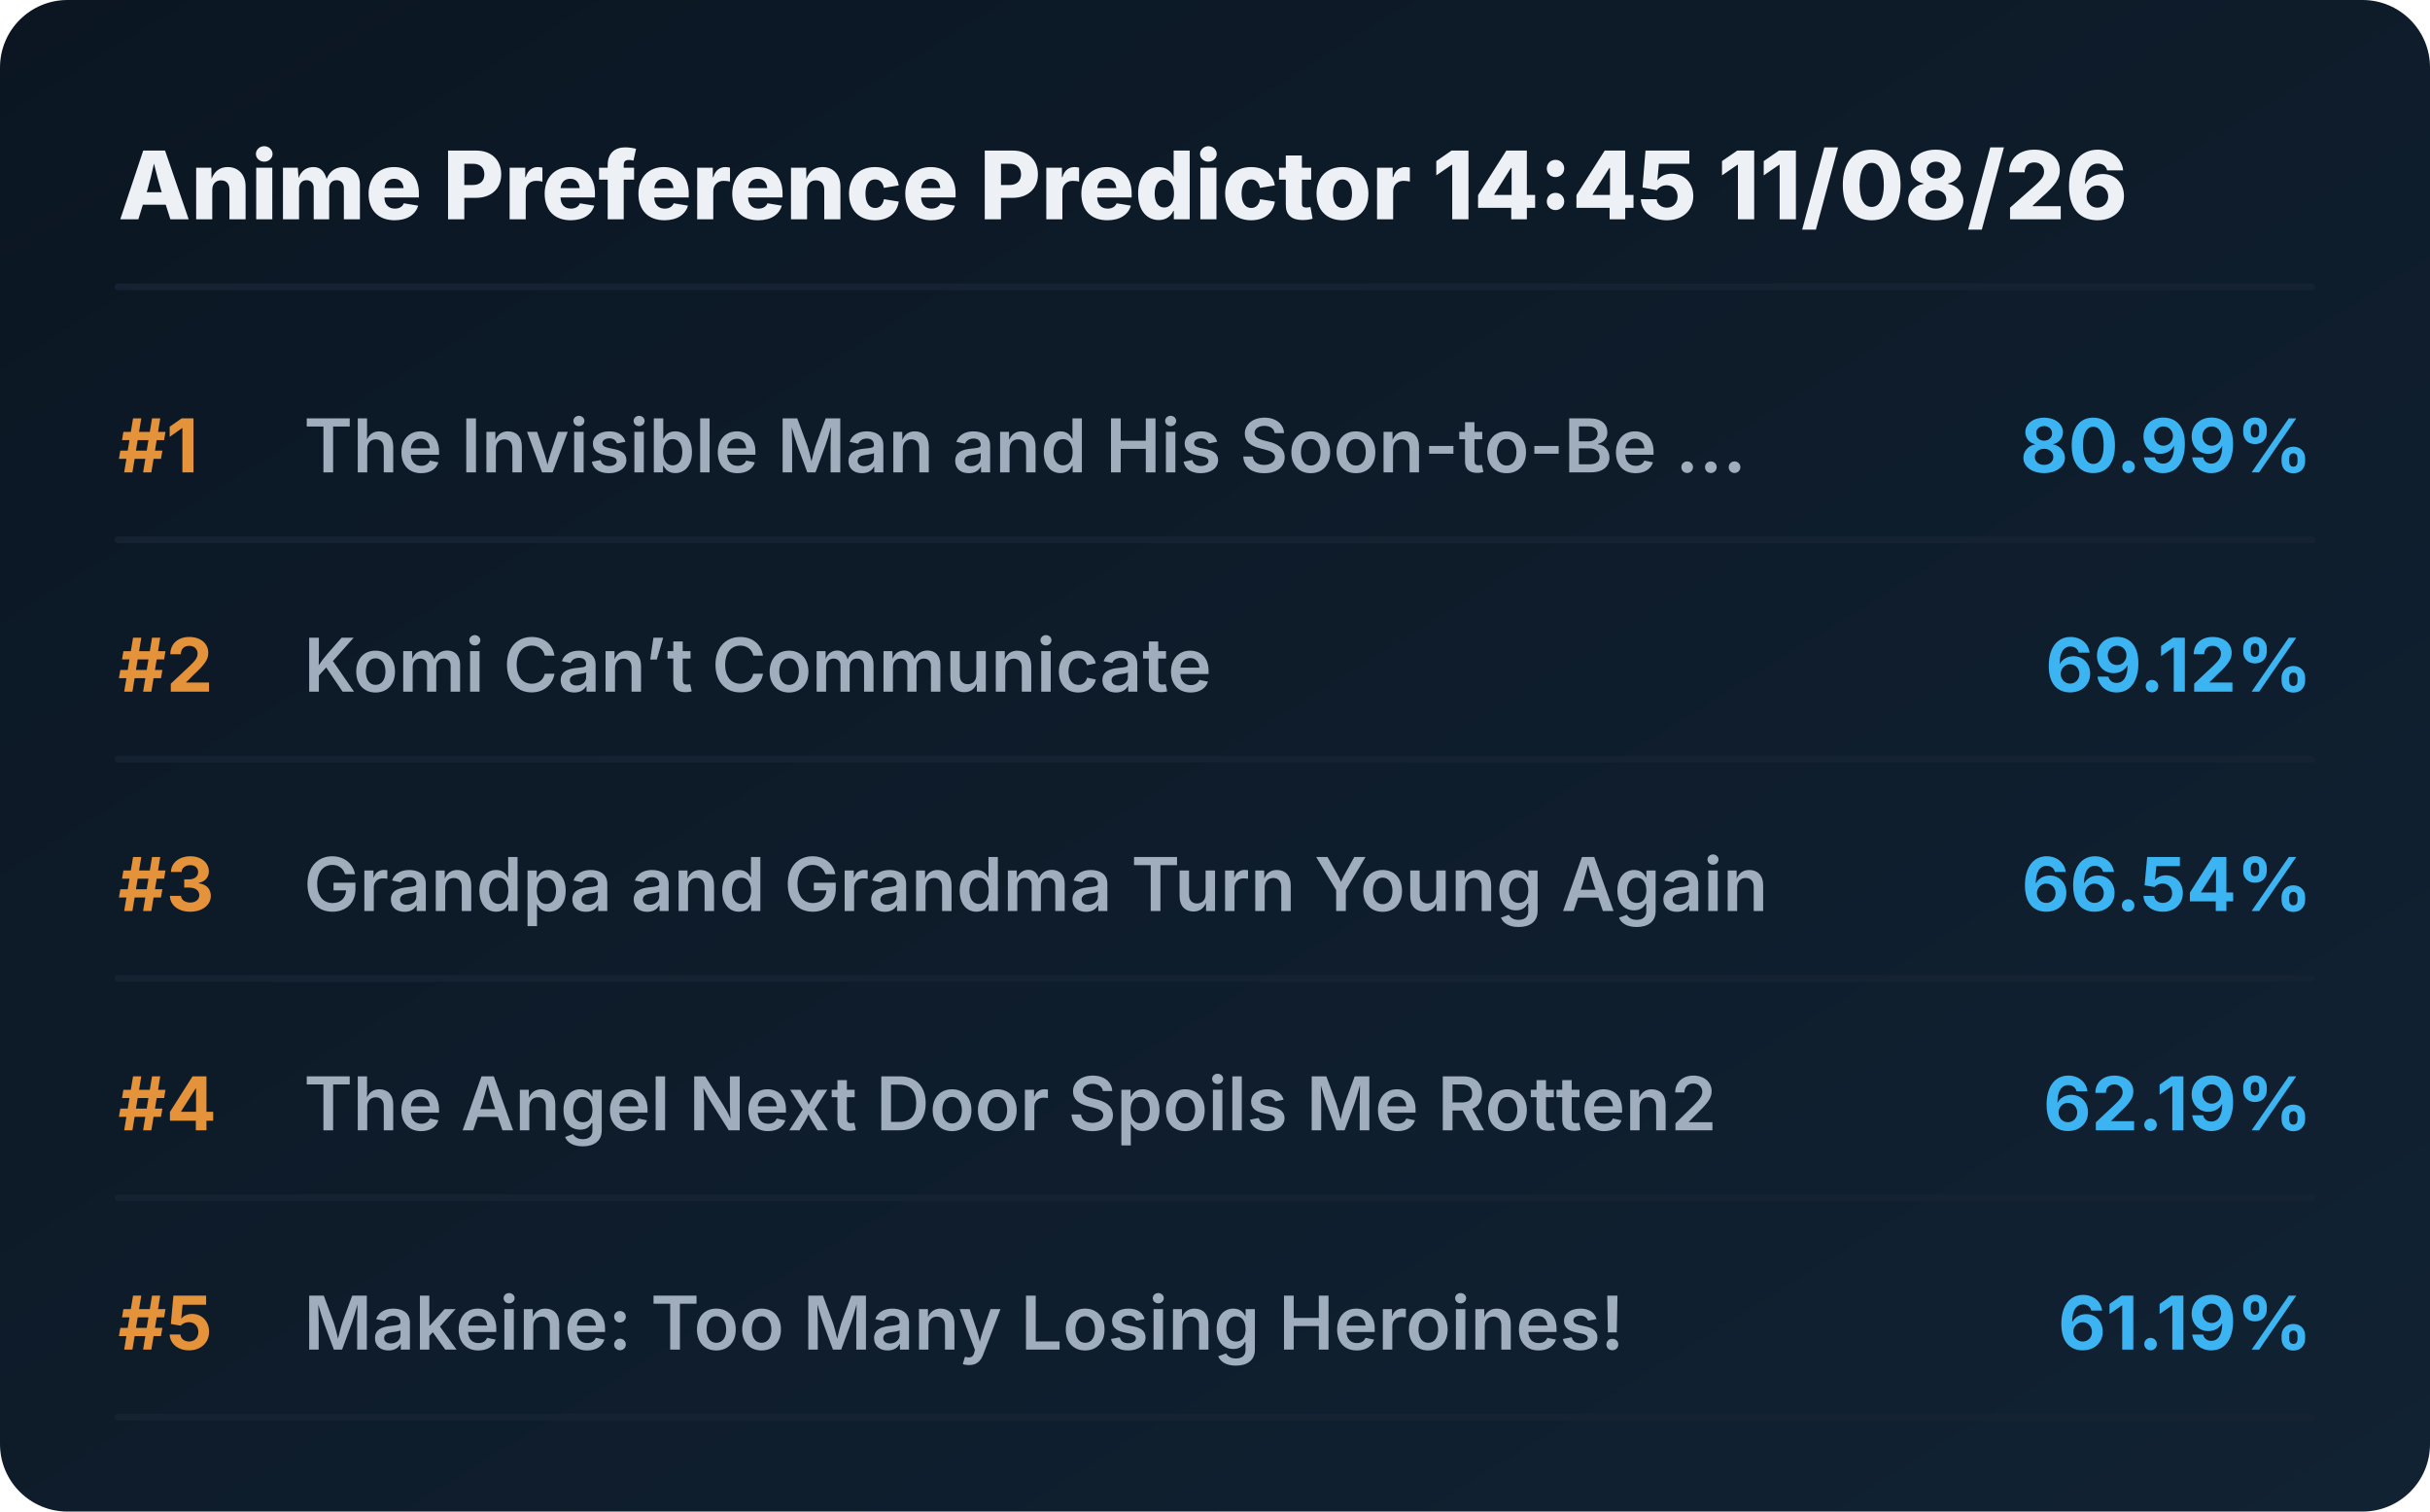
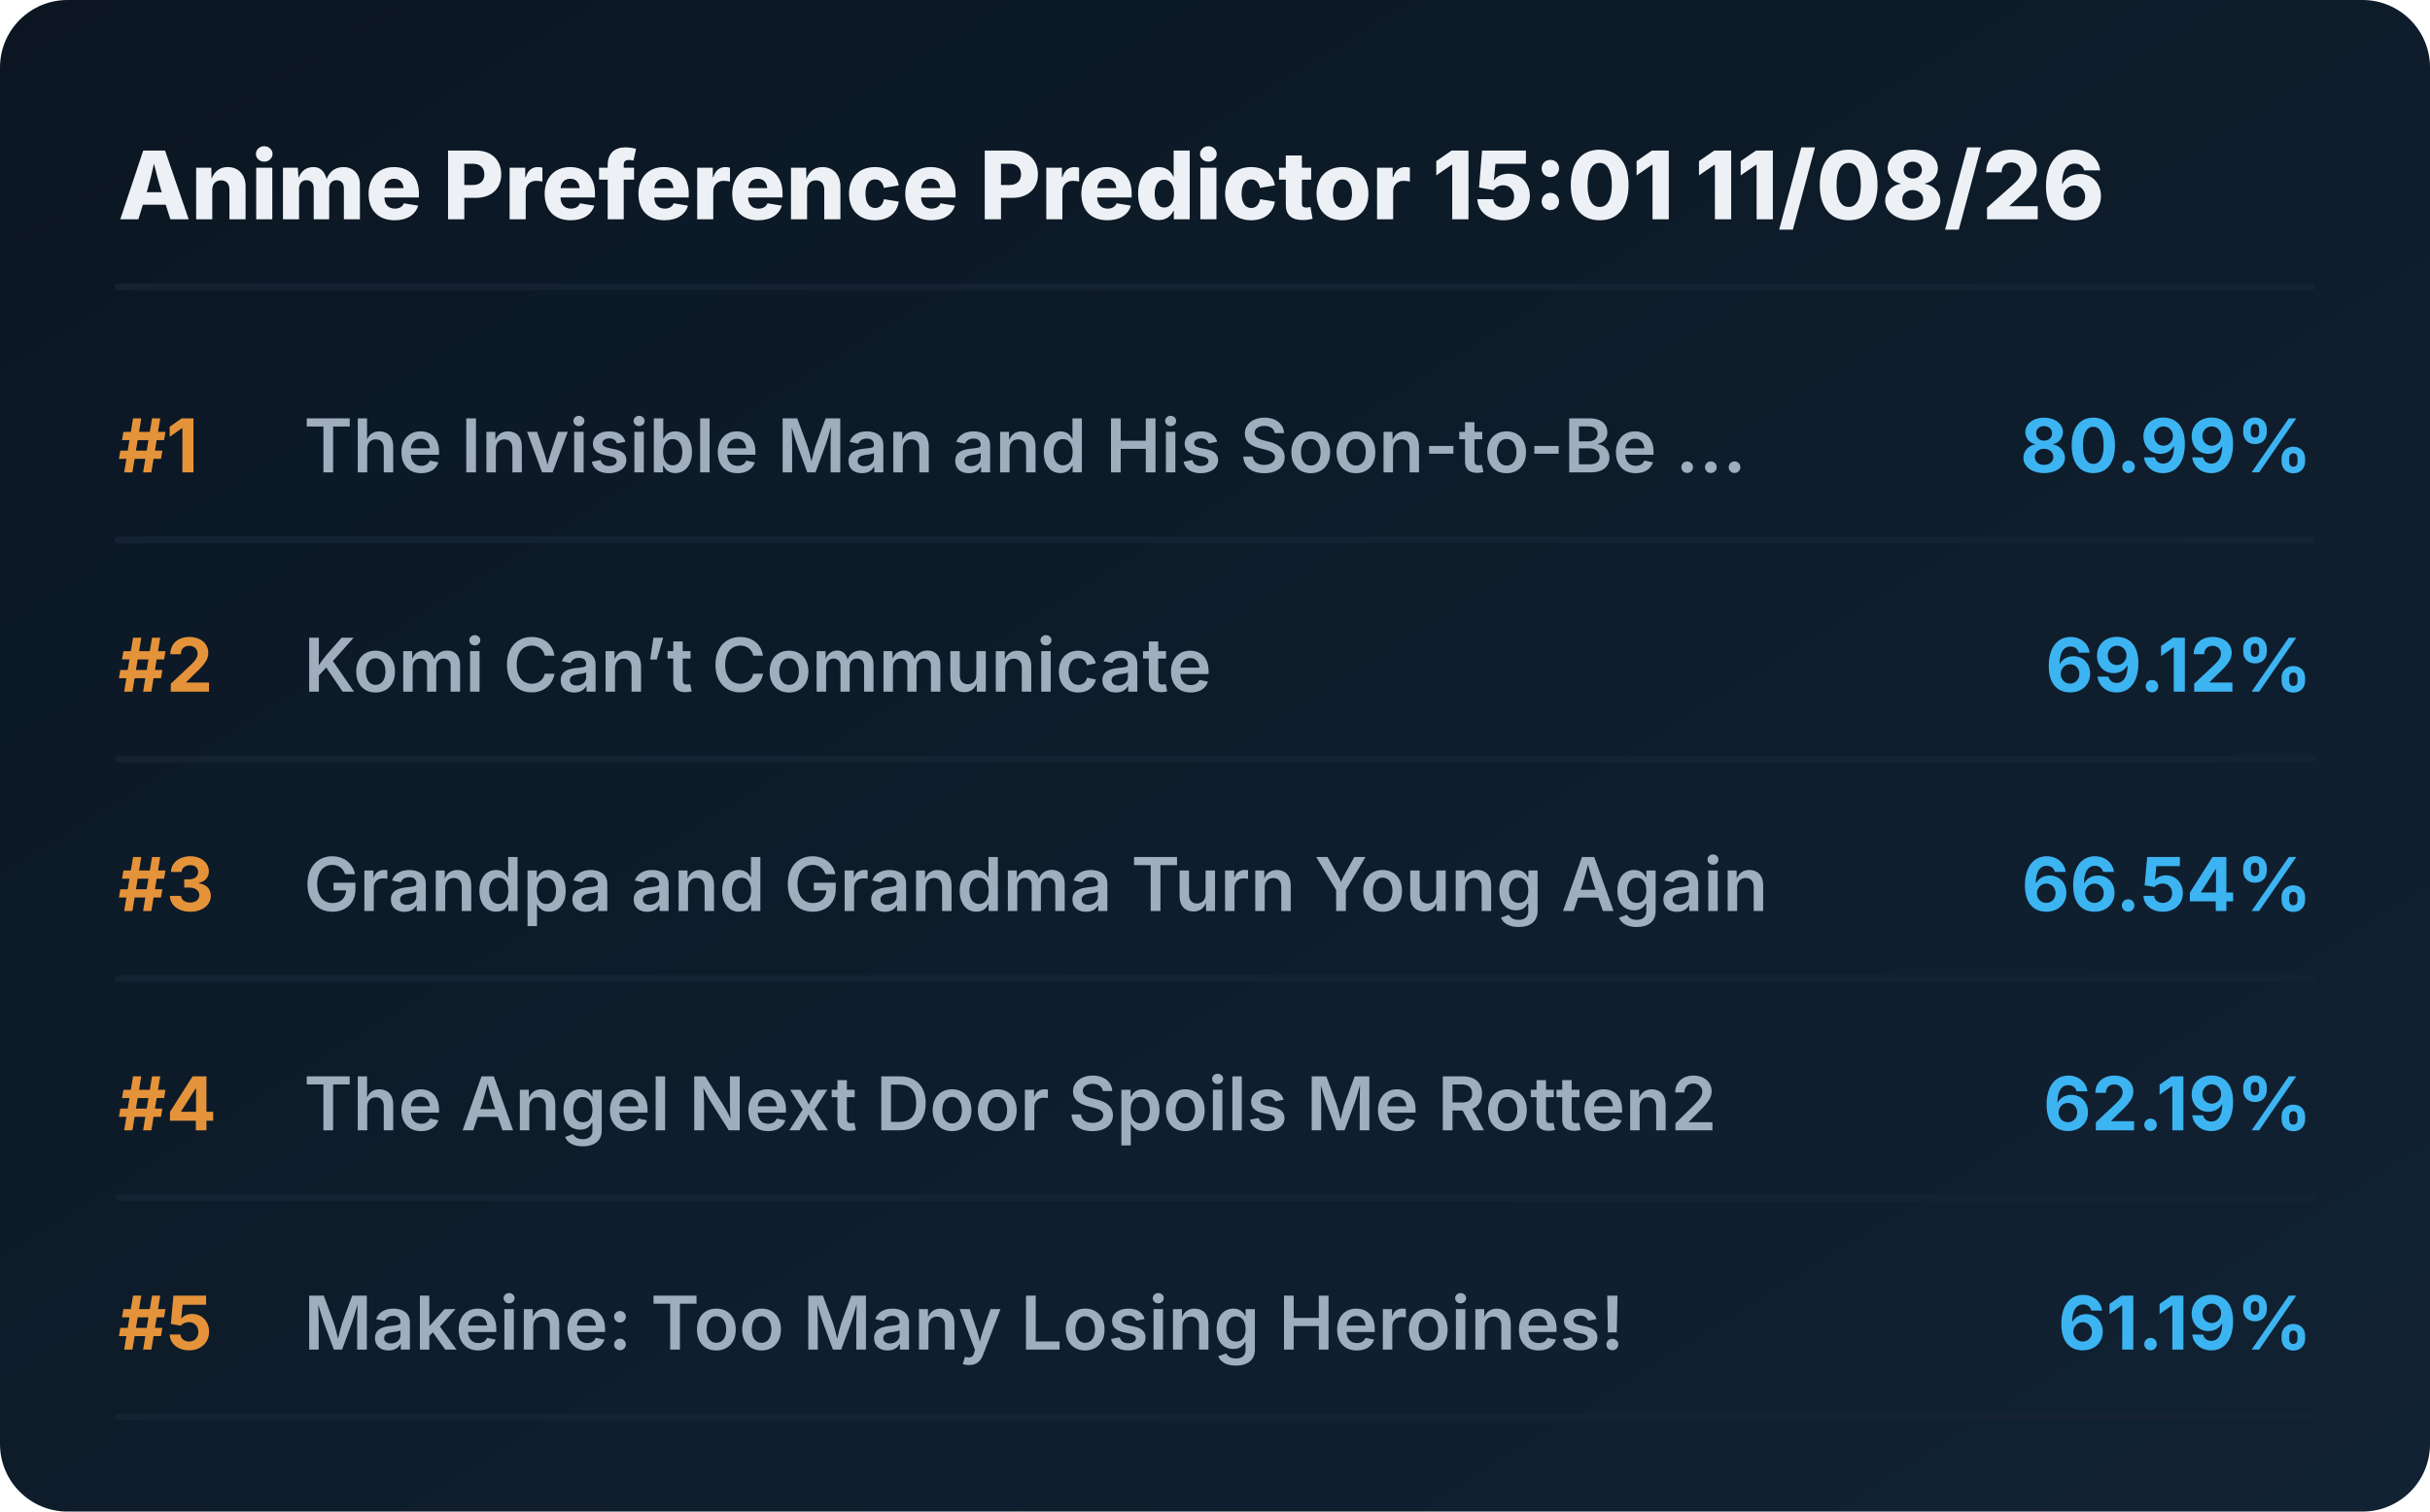
<svg xmlns="http://www.w3.org/2000/svg" viewBox="0 0 720 448" preserveAspectRatio="xMidYMid meet" style="width: 100%; height: auto; max-width: 720px;">
  <defs>
    <linearGradient id="boxGrad" x1="0%" y1="0%" x2="100%" y2="100%">
      <stop offset="0%" stop-color="#0b1622" />
      <stop offset="100%" stop-color="#112233" />
    </linearGradient>
    <clipPath id="titleClip">
      <rect x="90" y="0" width="510" height="100%" />
    </clipPath>
  </defs>
  <style>
    .bg { fill: url(#boxGrad); rx: 20px; }
    .header { font-family: 'Overpass', 'Inter', system-ui, sans-serif; font-weight: 800; font-size: 28px; fill: #edf1f5; }
    .rank { font-family: 'Overpass', 'Inter', system-ui, sans-serif; font-weight: 700; font-size: 22px; fill: #e5933a; }
    .title { font-family: 'Overpass', 'Inter', system-ui, sans-serif; font-weight: 600; font-size: 22px; fill: #9fadbd; }
    .score { font-family: 'Overpass', 'Inter', system-ui, sans-serif; font-weight: 700; font-size: 22px; fill: #3db4f2; }
    .line { stroke: #152232; stroke-width: 2; stroke-linecap: round; }
  </style>
  <rect class="bg" width="720" height="448" />
-   <text x="35" y="65" class="header">Anime Preference Predictor 14:45 11/08/26</text>
+   <text x="35" y="65" class="header">Anime Preference Predictor 15:01 11/08/26</text>
  <line x1="35" y1="85" x2="685" y2="85" class="line" />
  <g transform="translate(0, 0)">
    <text x="35" y="140" class="rank">#1</text>
    <text x="90" y="140" class="title">The Invisible Man and His Soon-to-Be ...</text>
    <text x="685" y="140" class="score" text-anchor="end">80.99%</text>
    <line x1="35" y1="160" x2="685" y2="160" class="line" />
  </g>
  <g transform="translate(0, 65)">
    <text x="35" y="140" class="rank">#2</text>
    <text x="90" y="140" class="title">Komi Can’t Communicate</text>
    <text x="685" y="140" class="score" text-anchor="end">69.12%</text>
    <line x1="35" y1="160" x2="685" y2="160" class="line" />
  </g>
  <g transform="translate(0, 130)">
    <text x="35" y="140" class="rank">#3</text>
    <text x="90" y="140" class="title">Grandpa and Grandma Turn Young Again</text>
    <text x="685" y="140" class="score" text-anchor="end">66.54%</text>
    <line x1="35" y1="160" x2="685" y2="160" class="line" />
  </g>
  <g transform="translate(0, 195)">
    <text x="35" y="140" class="rank">#4</text>
    <text x="90" y="140" class="title">The Angel Next Door Spoils Me Rotten2</text>
    <text x="685" y="140" class="score" text-anchor="end">62.19%</text>
    <line x1="35" y1="160" x2="685" y2="160" class="line" />
  </g>
  <g transform="translate(0, 260)">
    <text x="35" y="140" class="rank">#5</text>
    <text x="90" y="140" class="title">Makeine: Too Many Losing Heroines!</text>
    <text x="685" y="140" class="score" text-anchor="end">61.19%</text>
    <line x1="35" y1="160" x2="685" y2="160" class="line" />
  </g>
</svg>
